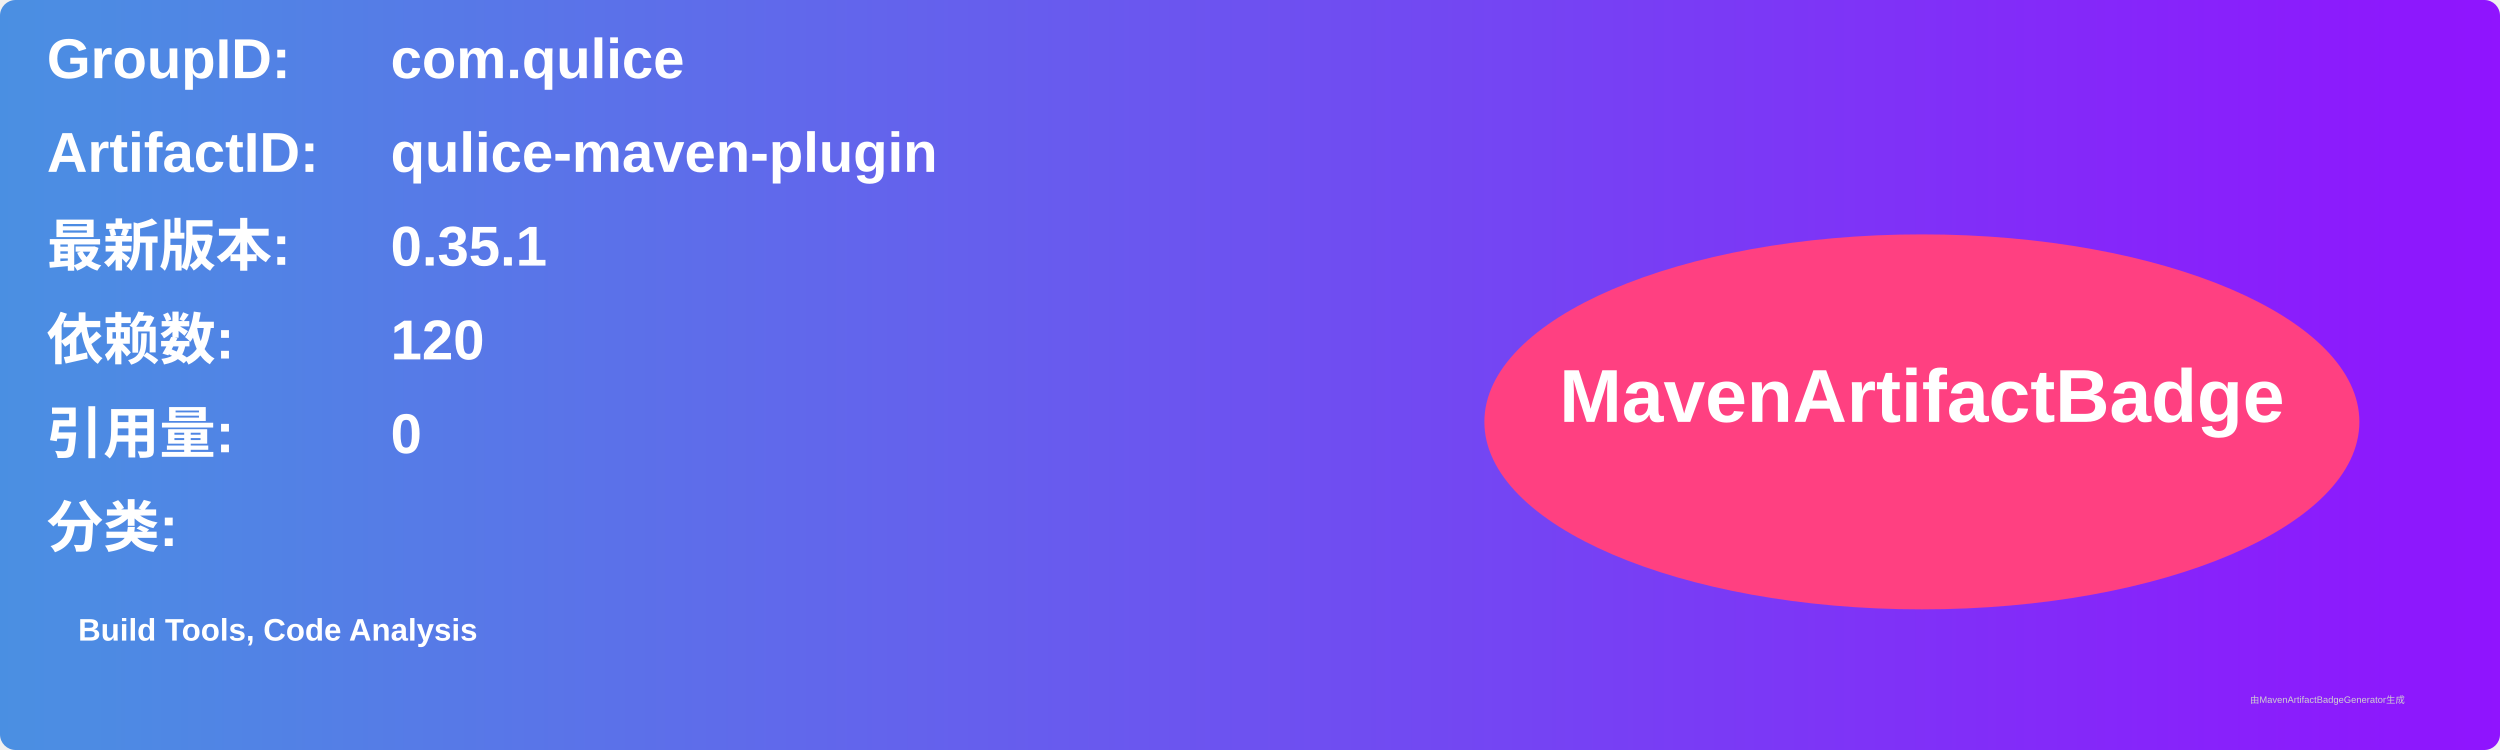
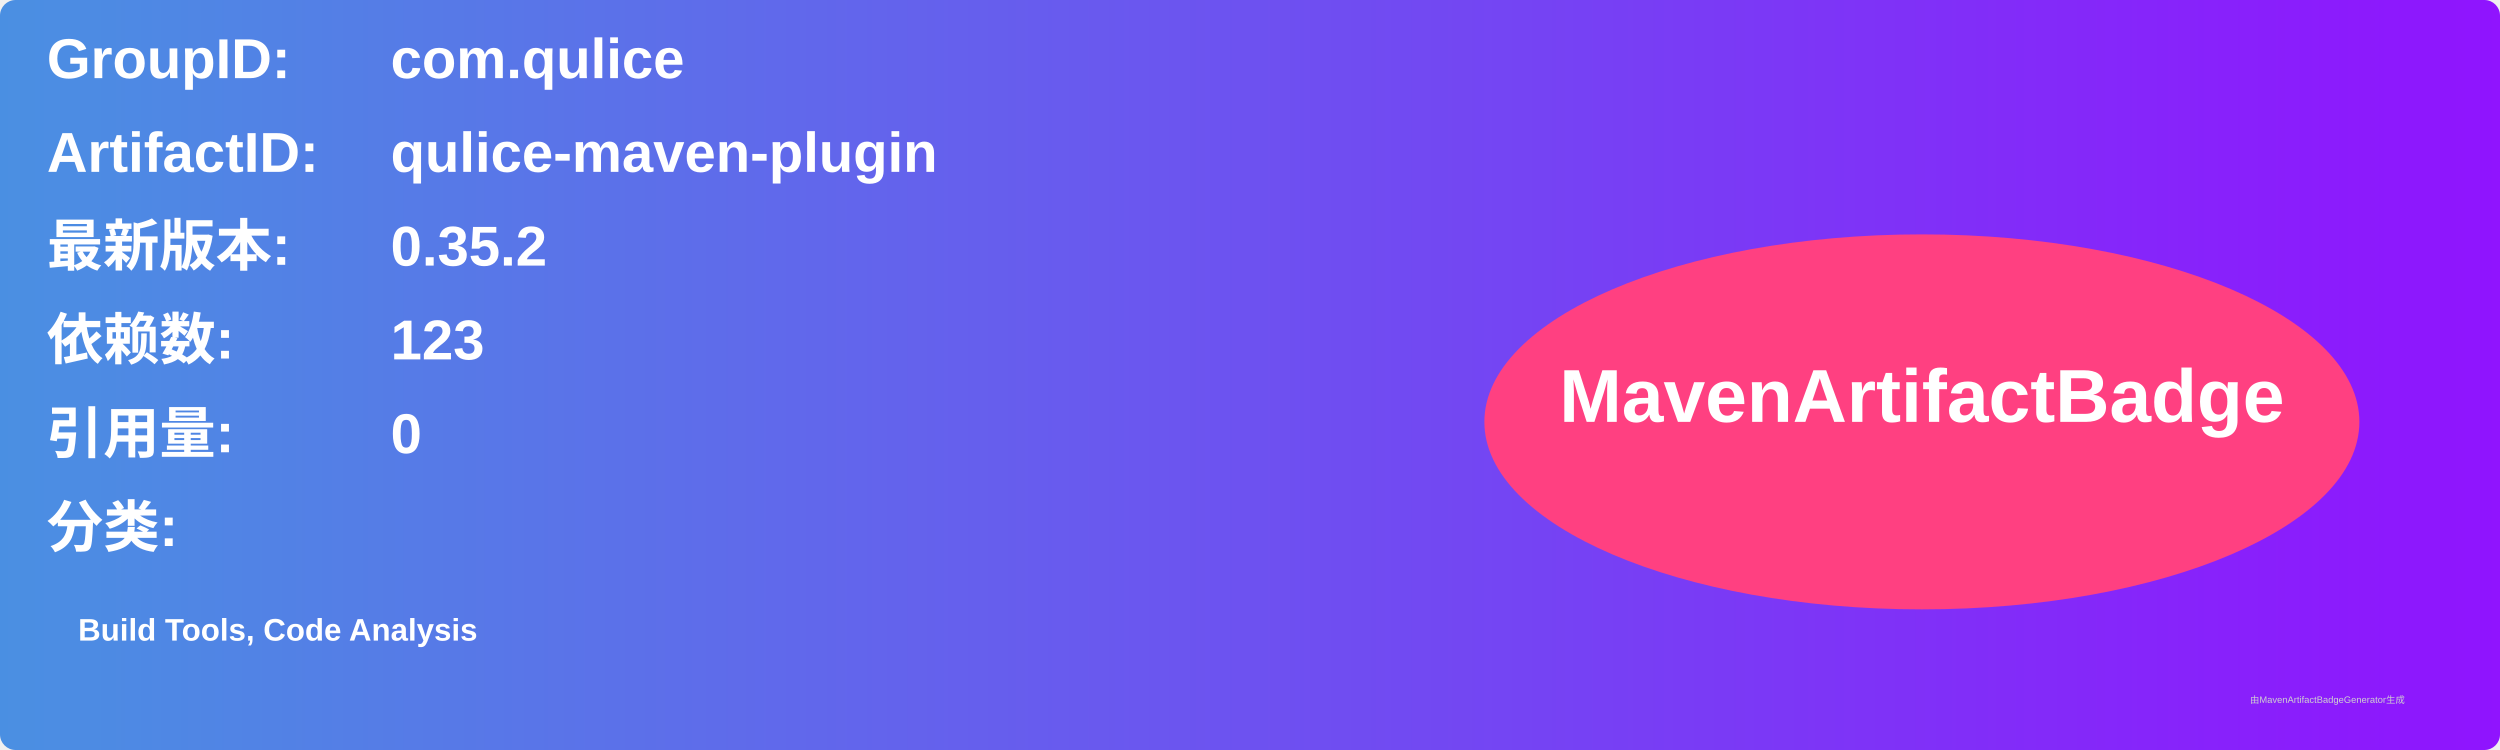
<svg xmlns="http://www.w3.org/2000/svg" width="800" height="240" viewBox="0 0 800 240">
  <linearGradient id="grad" x1="0%" y1="0%" x2="100%" y2="0%">
    <stop offset="0%" stop-color="#4a90e2" />
    <stop offset="100%" stop-color="#9013fe" />
  </linearGradient>
  <rect width="100%" height="100%" rx="5" ry="5" fill="url(#grad)" />
  <g transform="translate(15, 15)">
    <text x="0" y="10" font-family="Arial" font-size="18" fill="white" font-weight="bold" width="260">GroupID:</text>
    <text x="110" y="10" font-family="Arial" font-size="18" fill="white" font-weight="bold" width="460">com.qulice</text>
    <text x="0" y="40" font-family="Arial" font-size="18" fill="white" font-weight="bold" width="260">ArtifactID:</text>
    <text x="110" y="40" font-family="Arial" font-size="18" fill="white" font-weight="bold" width="460">qulice-maven-plugin</text>
    <text x="0" y="70" font-family="Arial" font-size="18" fill="white" font-weight="bold">最新版本:</text>
    <text x="110" y="70" font-family="Arial" font-size="18" fill="white" font-weight="bold">
-       <tspan font-weight="bold">0.35.1</tspan>
+       <tspan font-weight="bold">0.35.2</tspan>
    </text>
    <text x="0" y="100" font-family="Arial" font-size="18" fill="white" font-weight="bold">依赖数: </text>
    <text x="110" y="100" font-family="Arial" font-size="18" fill="white">
-       <tspan font-weight="bold">120</tspan>
+       <tspan font-weight="bold">123</tspan>
    </text>
    <text x="0" y="130" font-family="Arial" font-size="18" fill="white" font-weight="bold">引用量: </text>
    <text x="110" y="130" font-family="Arial" font-size="18" fill="white">
      <tspan font-weight="bold">0</tspan>
    </text>
    <text x="0" y="160" font-family="Arial" font-size="18" fill="white" font-weight="bold">分类:</text>
    <text x="10" y="190" font-family="Arial" font-size="10" fill="white">
      <tspan font-weight="bold">Build Tools, Code Analysis</tspan>
    </text>
    <ellipse cx="600" cy="120" rx="140" ry="60" fill="#ff4081" />
    <text x="600" y="120" text-anchor="middle" font-family="Arial" font-size="24" fill="white" font-weight="bold">MavenArtifactBadge</text>
  </g>
  <text x="720" y="225" font-family="Arial" font-size="3" fill="#d0d0d0">由MavenArtifactBadgeGenerator生成</text>
</svg>
